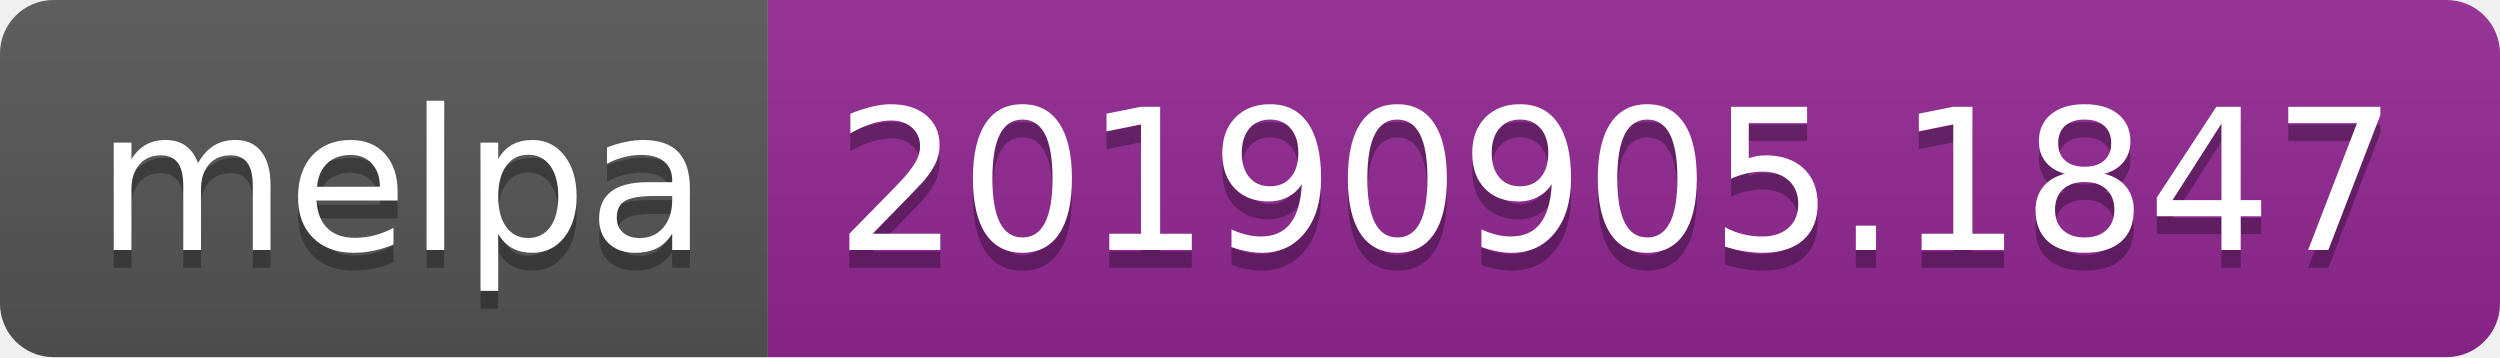
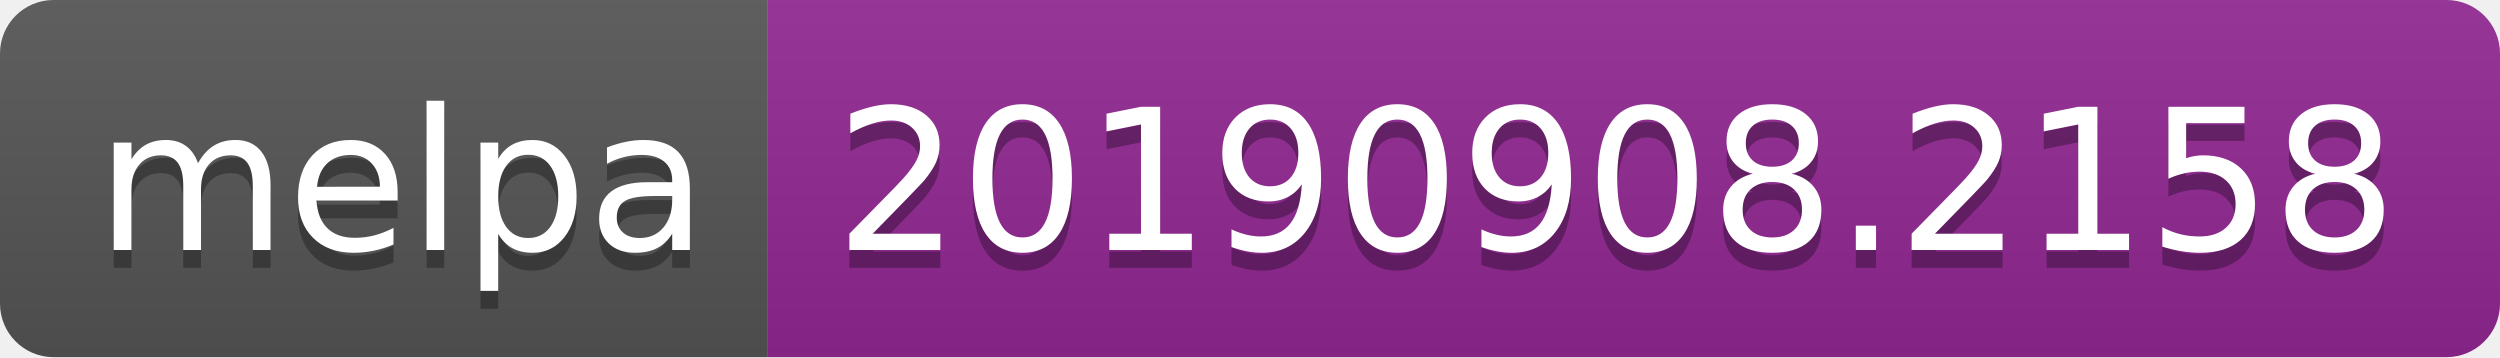
<svg xmlns="http://www.w3.org/2000/svg" width="140" height="20">
  <linearGradient id="b" x2="0" y2="100%">
    <stop offset="0" stop-color="#bbb" stop-opacity=".1" />
    <stop offset="1" stop-opacity=".1" />
  </linearGradient>
  <clipPath id="a">
    <rect width="140" height="20" rx="3" fill="#fff" />
  </clipPath>
  <g clip-path="url(#a)">
    <path fill="#555" d="M0 0h43v20H0z" />
    <path fill="#922793" d="M43 0h97v20H43z" />
    <path fill="url(#b)" d="M0 0h140v20H0z" />
  </g>
  <g fill="#fff" text-anchor="middle" font-family="DejaVu Sans,Verdana,Geneva,sans-serif" font-size="110">
    <text x="225" y="150" fill="#010101" fill-opacity=".3" transform="scale(.1)" textLength="330">melpa</text>
    <text x="225" y="140" transform="scale(.1)" textLength="330">melpa</text>
-     <text x="905" y="150" fill="#010101" fill-opacity=".3" transform="scale(.1)" textLength="870">20190905.1847</text>
-     <text x="905" y="140" transform="scale(.1)" textLength="870">20190905.1847</text>
+     <text x="905" y="150" fill="#010101" fill-opacity=".3" transform="scale(.1)" textLength="870">20190908.2158</text>
+     <text x="905" y="140" transform="scale(.1)" textLength="870">20190908.2158</text>
  </g>
</svg>
